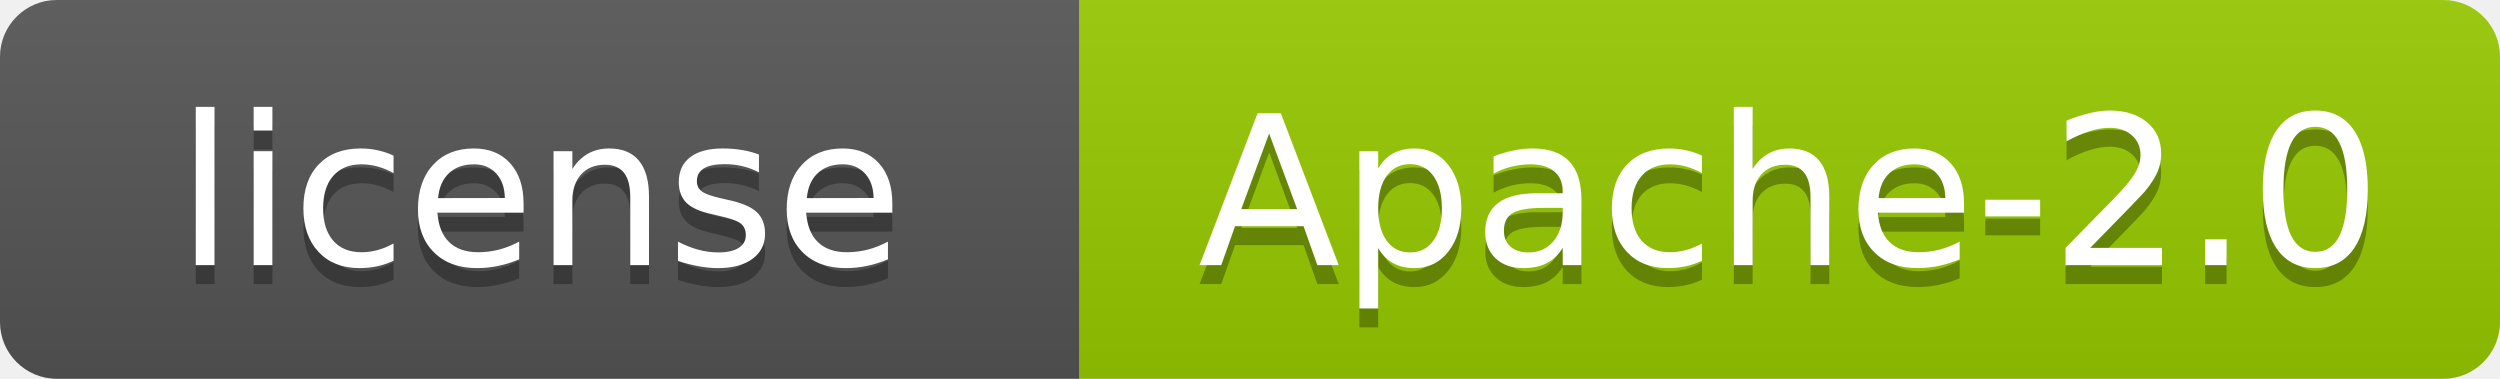
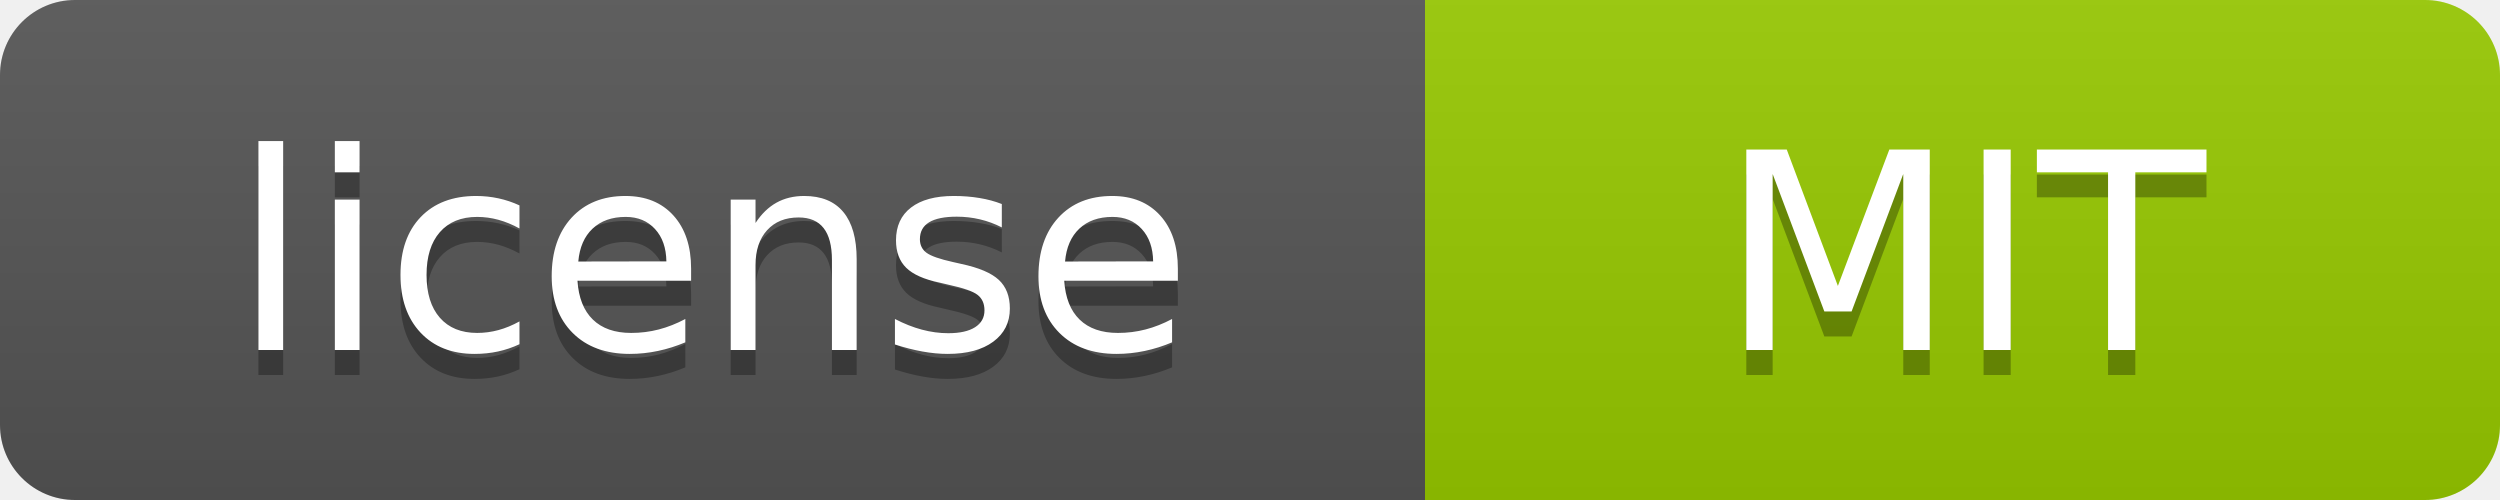
- <svg xmlns="http://www.w3.org/2000/svg" width="132" height="20" role="img" aria-label="license: Apache-2.0">
+ <svg xmlns="http://www.w3.org/2000/svg" width="100" height="20" role="img" aria-label="license: MIT">
  <linearGradient id="s" x2="0" y2="100%">
    <stop offset="0" stop-color="#bbb" stop-opacity=".1" />
    <stop offset="1" stop-opacity=".1" />
  </linearGradient>
  <clipPath id="r">
-     <rect width="132" height="20" rx="3" fill="#fff" />
+     <rect width="100" height="20" rx="3" fill="#fff" />
  </clipPath>
  <g clip-path="url(#r)">
    <rect width="57" height="20" fill="#555" />
-     <rect x="57" width="75" height="20" fill="#97ca00" />
-     <rect width="132" height="20" fill="url(#s)" />
+     <rect x="57" width="43" height="20" fill="#97ca00" />
+     <rect width="100" height="20" fill="url(#s)" />
  </g>
  <g fill="#fff" text-anchor="middle" font-family="Verdana,Geneva,DejaVu Sans,sans-serif" font-size="110" text-rendering="geometricPrecision">
    <text x="285" y="150" transform="scale(.1)" fill="#010101" fill-opacity=".3" textLength="430">license</text>
    <text x="285" y="140" transform="scale(.1)" textLength="430">license</text>
-     <text x="945" y="150" transform="scale(.1)" fill="#010101" fill-opacity=".3" textLength="610">Apache-2.0</text>
-     <text x="945" y="140" transform="scale(.1)" textLength="610">Apache-2.0</text>
+     <text x="785" y="150" transform="scale(.1)" fill="#010101" fill-opacity=".3" textLength="230">MIT</text>
+     <text x="785" y="140" transform="scale(.1)" textLength="230">MIT</text>
  </g>
</svg>
